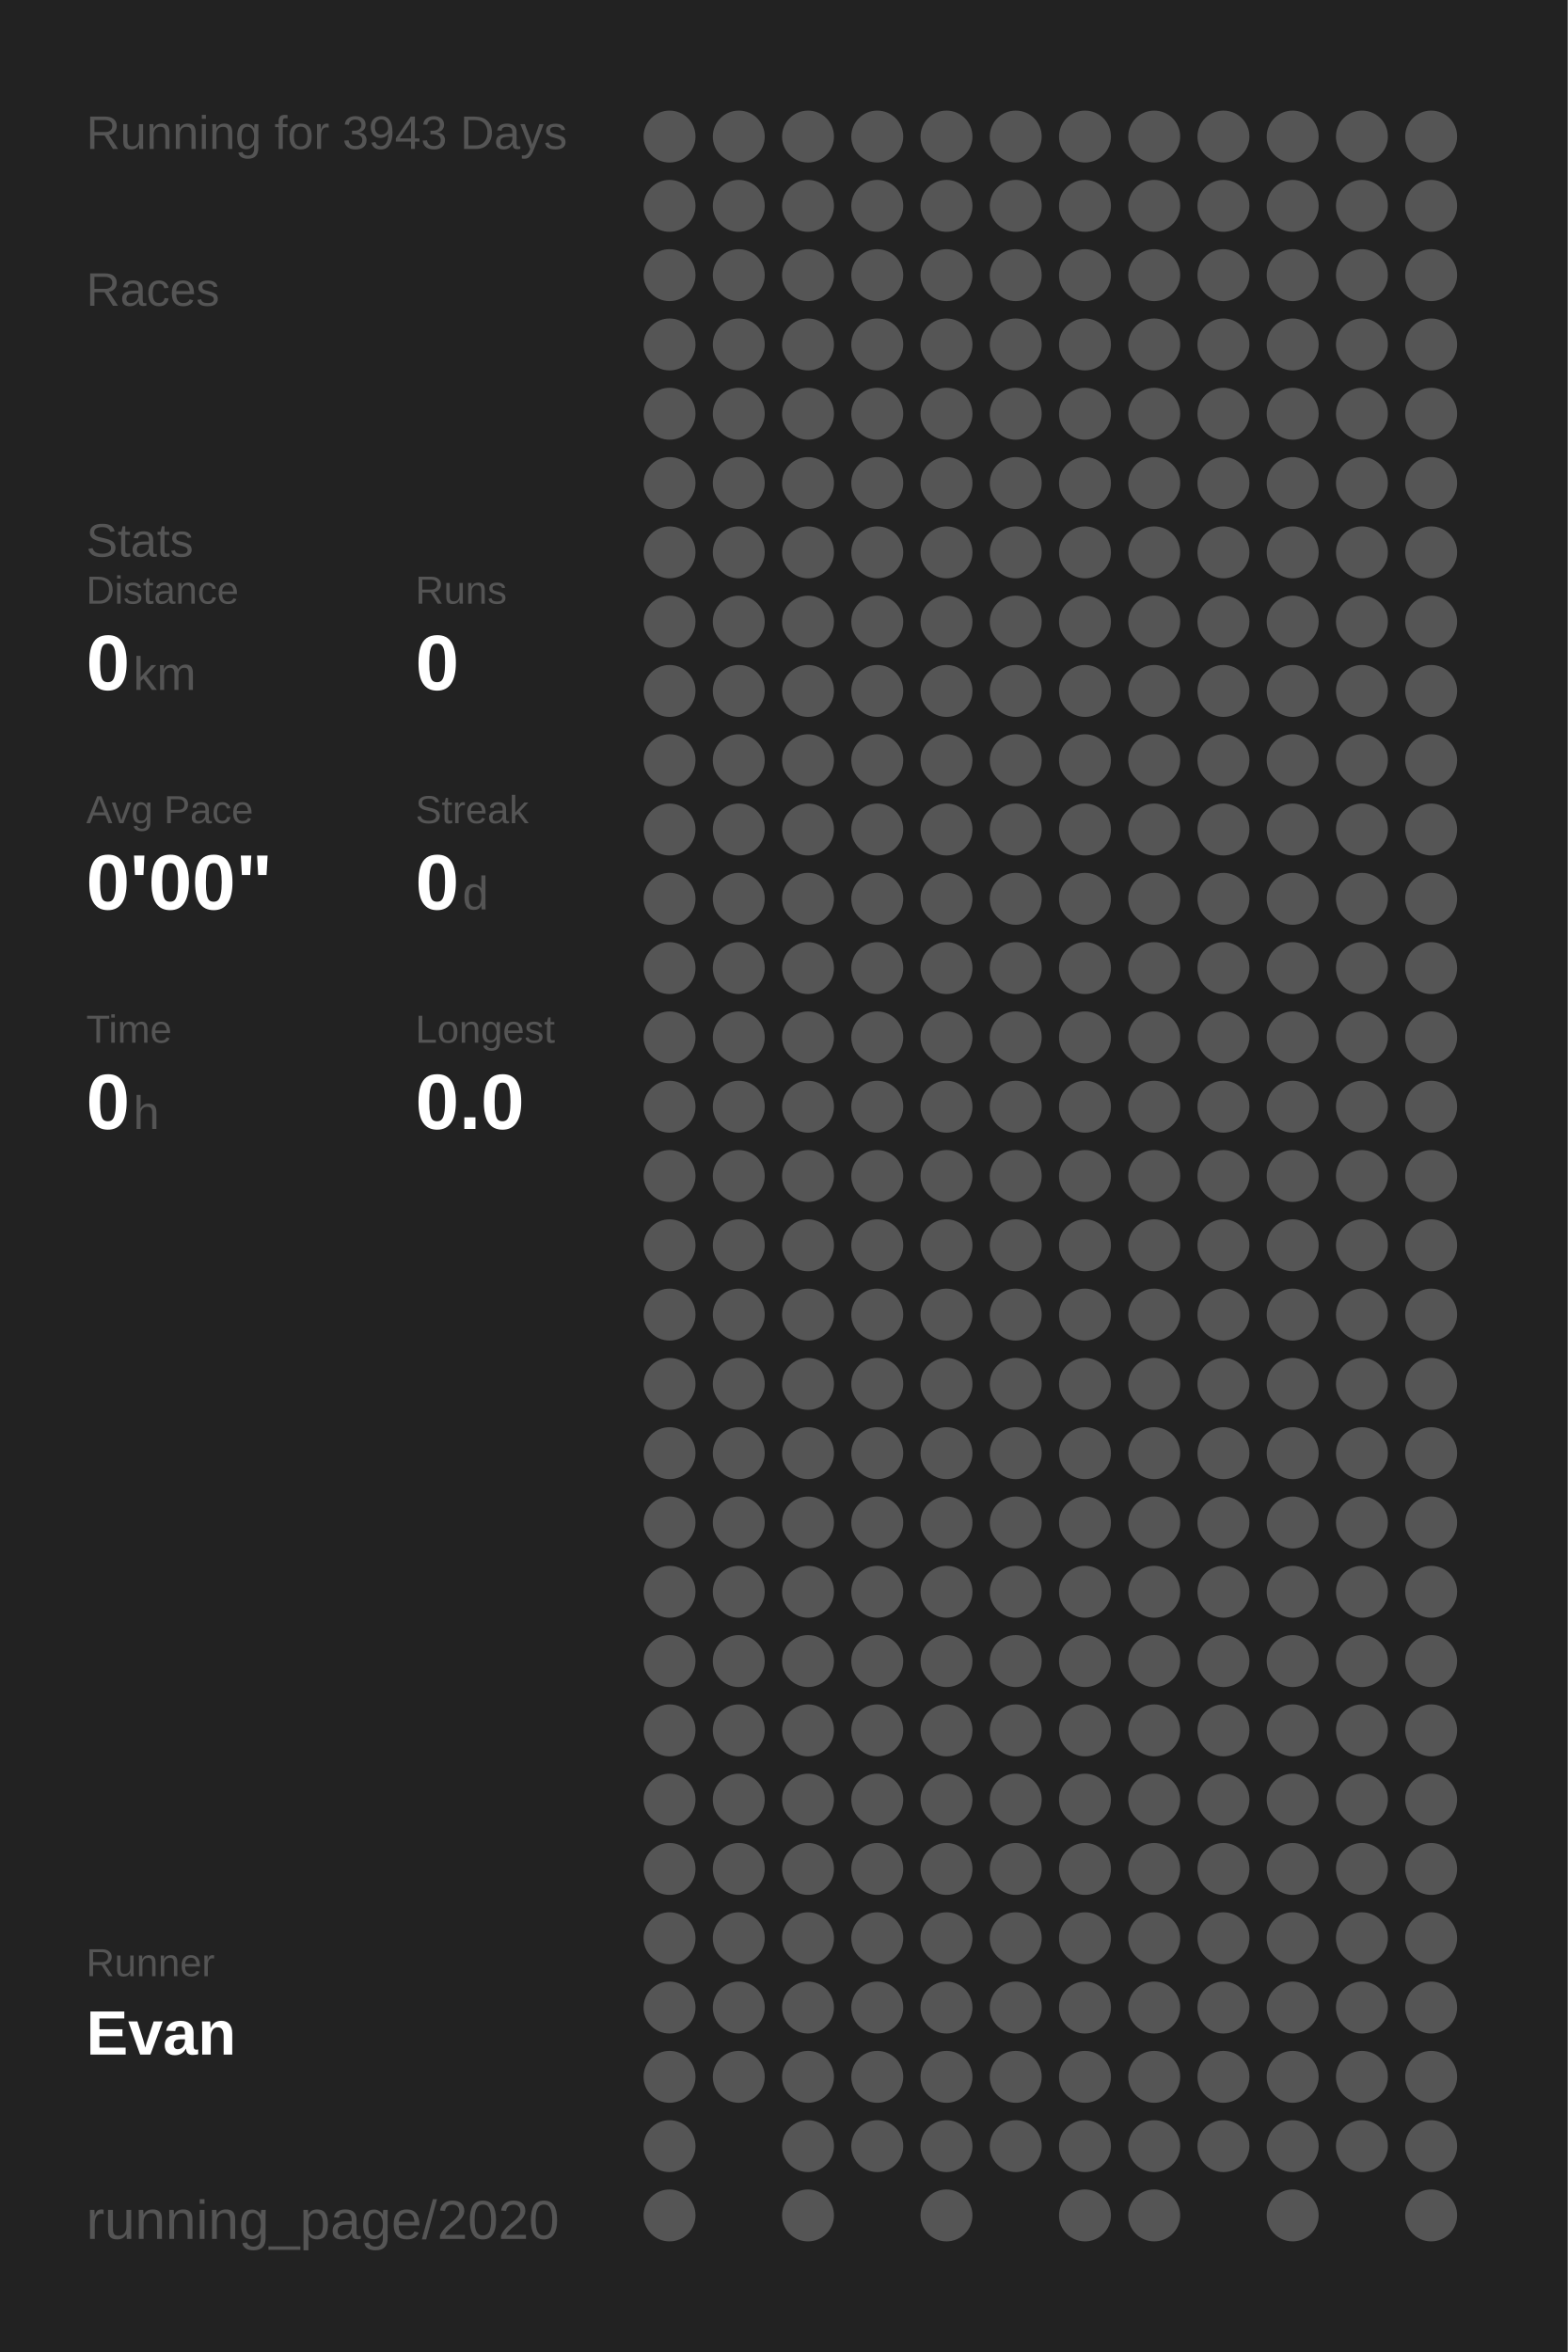
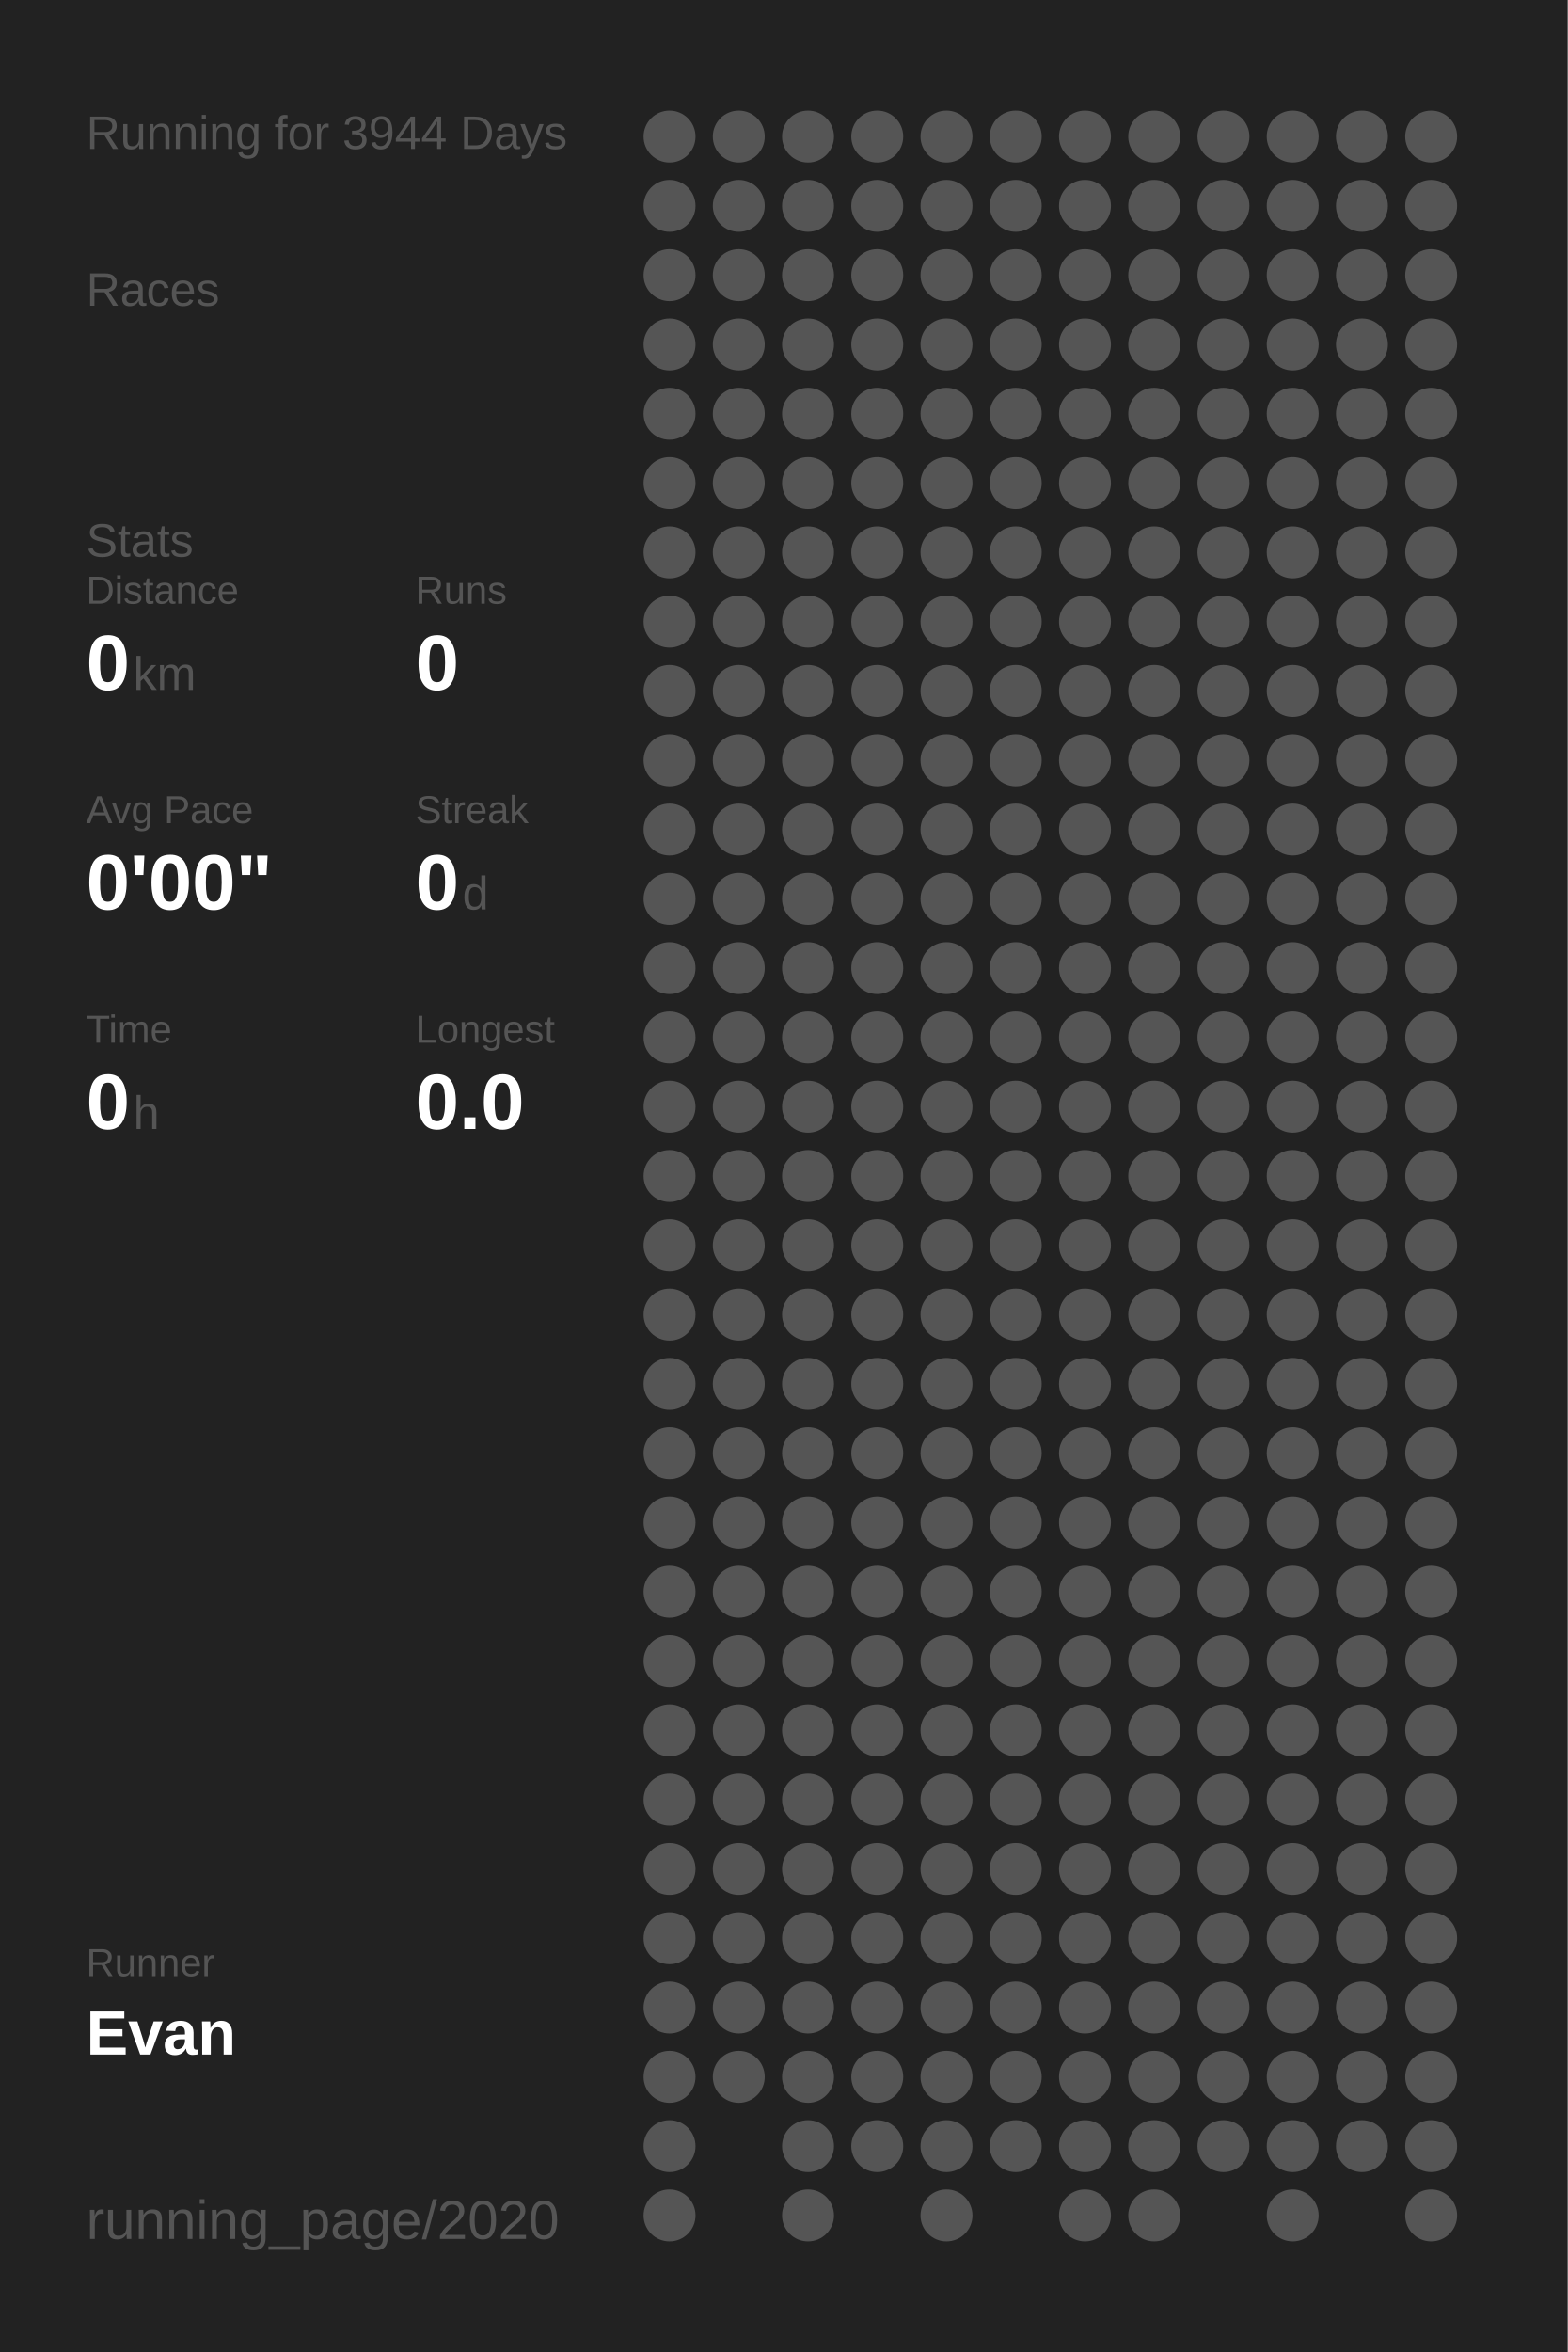
<svg xmlns="http://www.w3.org/2000/svg" baseProfile="full" height="300mm" version="1.1" viewBox="0,0,200,300" width="200mm">
  <defs />
  <rect fill="#222222" height="300" width="200" x="0" y="0" />
-   <text fill="#555555" style="font-size:6px; font-family:Arial;" x="11" y="19">Running for 3943 Days</text>
+   <text fill="#555555" style="font-size:6px; font-family:Arial;" x="11" y="19">Running for 3944 Days</text>
  <text fill="#555555" style="font-size:6px; font-family:Arial;" x="11" y="39">Races</text>
  <text fill="#555555" style="font-size:6px; font-family:Arial;" x="11" y="71">Stats</text>
  <text fill="#555555" style="font-size:5px; font-family:Arial;" x="11" y="77">Distance</text>
  <text fill="#FFFFFF" style="font-size:10px; font-family:Arial; font-weight:bold;" x="11" y="88">0</text>
  <text fill="#555555" style="font-size:6px; font-family:Arial;" x="17" y="88">km</text>
  <text fill="#555555" style="font-size:5px; font-family:Arial;" x="53" y="77">Runs</text>
  <text fill="#FFFFFF" style="font-size:10px; font-family:Arial; font-weight:bold;" x="53" y="88">0</text>
  <text fill="#555555" style="font-size:5px; font-family:Arial;" x="11" y="105">Avg Pace</text>
  <text fill="#FFFFFF" style="font-size:10px; font-family:Arial; font-weight:bold;" x="11" y="116">0'00"</text>
  <text fill="#555555" style="font-size:5px; font-family:Arial;" x="53" y="105">Streak</text>
  <text fill="#FFFFFF" style="font-size:10px; font-family:Arial; font-weight:bold;" x="53" y="116">0</text>
  <text fill="#555555" style="font-size:6px; font-family:Arial;" x="59" y="116">d</text>
  <text fill="#555555" style="font-size:5px; font-family:Arial;" x="11" y="133">Time</text>
  <text fill="#FFFFFF" style="font-size:10px; font-family:Arial; font-weight:bold;" x="11" y="144">0</text>
  <text fill="#555555" style="font-size:6px; font-family:Arial;" x="17" y="144">h</text>
  <text fill="#555555" style="font-size:5px; font-family:Arial;" x="53" y="133">Longest</text>
  <text fill="#FFFFFF" style="font-size:10px; font-family:Arial; font-weight:bold;" x="53" y="144">0.0</text>
  <text fill="#555555" style="font-size:5px; font-family:Arial;" x="11" y="252.065">Runner</text>
  <text fill="#FFFFFF" style="font-size:8px; font-family:Arial; font-weight:bold;" x="11" y="262.065">Evan</text>
  <text fill="#555555" style="font-size:7px; font-family:Arial;" x="11" y="285.581">running_page/2020</text>
  <circle cx="85.417" cy="17.419" fill="#555555" r="3.312" />
  <circle cx="85.417" cy="26.258" fill="#555555" r="3.312" />
  <circle cx="85.417" cy="35.097" fill="#555555" r="3.312" />
  <circle cx="85.417" cy="43.935" fill="#555555" r="3.312" />
  <circle cx="85.417" cy="52.774" fill="#555555" r="3.312" />
  <circle cx="85.417" cy="61.613" fill="#555555" r="3.312" />
  <circle cx="85.417" cy="70.452" fill="#555555" r="3.312" />
  <circle cx="85.417" cy="79.29" fill="#555555" r="3.312" />
  <circle cx="85.417" cy="88.129" fill="#555555" r="3.312" />
  <circle cx="85.417" cy="96.968" fill="#555555" r="3.312" />
  <circle cx="85.417" cy="105.806" fill="#555555" r="3.312" />
  <circle cx="85.417" cy="114.645" fill="#555555" r="3.312" />
  <circle cx="85.417" cy="123.484" fill="#555555" r="3.312" />
  <circle cx="85.417" cy="132.323" fill="#555555" r="3.312" />
  <circle cx="85.417" cy="141.161" fill="#555555" r="3.312" />
  <circle cx="85.417" cy="150" fill="#555555" r="3.312" />
  <circle cx="85.417" cy="158.839" fill="#555555" r="3.312" />
  <circle cx="85.417" cy="167.677" fill="#555555" r="3.312" />
  <circle cx="85.417" cy="176.516" fill="#555555" r="3.312" />
  <circle cx="85.417" cy="185.355" fill="#555555" r="3.312" />
  <circle cx="85.417" cy="194.194" fill="#555555" r="3.312" />
  <circle cx="85.417" cy="203.032" fill="#555555" r="3.312" />
  <circle cx="85.417" cy="211.871" fill="#555555" r="3.312" />
  <circle cx="85.417" cy="220.71" fill="#555555" r="3.312" />
  <circle cx="85.417" cy="229.548" fill="#555555" r="3.312" />
  <circle cx="85.417" cy="238.387" fill="#555555" r="3.312" />
  <circle cx="85.417" cy="247.226" fill="#555555" r="3.312" />
  <circle cx="85.417" cy="256.065" fill="#555555" r="3.312" />
  <circle cx="85.417" cy="264.903" fill="#555555" r="3.312" />
  <circle cx="85.417" cy="273.742" fill="#555555" r="3.312" />
  <circle cx="85.417" cy="282.581" fill="#555555" r="3.312" />
  <circle cx="94.25" cy="17.419" fill="#555555" r="3.312" />
  <circle cx="94.25" cy="26.258" fill="#555555" r="3.312" />
  <circle cx="94.25" cy="35.097" fill="#555555" r="3.312" />
  <circle cx="94.25" cy="43.935" fill="#555555" r="3.312" />
  <circle cx="94.25" cy="52.774" fill="#555555" r="3.312" />
  <circle cx="94.25" cy="61.613" fill="#555555" r="3.312" />
  <circle cx="94.25" cy="70.452" fill="#555555" r="3.312" />
  <circle cx="94.25" cy="79.29" fill="#555555" r="3.312" />
  <circle cx="94.25" cy="88.129" fill="#555555" r="3.312" />
  <circle cx="94.25" cy="96.968" fill="#555555" r="3.312" />
  <circle cx="94.25" cy="105.806" fill="#555555" r="3.312" />
  <circle cx="94.25" cy="114.645" fill="#555555" r="3.312" />
  <circle cx="94.25" cy="123.484" fill="#555555" r="3.312" />
  <circle cx="94.25" cy="132.323" fill="#555555" r="3.312" />
  <circle cx="94.25" cy="141.161" fill="#555555" r="3.312" />
  <circle cx="94.25" cy="150" fill="#555555" r="3.312" />
  <circle cx="94.25" cy="158.839" fill="#555555" r="3.312" />
  <circle cx="94.25" cy="167.677" fill="#555555" r="3.312" />
  <circle cx="94.25" cy="176.516" fill="#555555" r="3.312" />
  <circle cx="94.25" cy="185.355" fill="#555555" r="3.312" />
  <circle cx="94.25" cy="194.194" fill="#555555" r="3.312" />
  <circle cx="94.25" cy="203.032" fill="#555555" r="3.312" />
  <circle cx="94.25" cy="211.871" fill="#555555" r="3.312" />
  <circle cx="94.25" cy="220.71" fill="#555555" r="3.312" />
  <circle cx="94.25" cy="229.548" fill="#555555" r="3.312" />
  <circle cx="94.25" cy="238.387" fill="#555555" r="3.312" />
  <circle cx="94.25" cy="247.226" fill="#555555" r="3.312" />
  <circle cx="94.25" cy="256.065" fill="#555555" r="3.312" />
  <circle cx="94.25" cy="264.903" fill="#555555" r="3.312" />
  <circle cx="103.083" cy="17.419" fill="#555555" r="3.312" />
  <circle cx="103.083" cy="26.258" fill="#555555" r="3.312" />
  <circle cx="103.083" cy="35.097" fill="#555555" r="3.312" />
  <circle cx="103.083" cy="43.935" fill="#555555" r="3.312" />
  <circle cx="103.083" cy="52.774" fill="#555555" r="3.312" />
  <circle cx="103.083" cy="61.613" fill="#555555" r="3.312" />
  <circle cx="103.083" cy="70.452" fill="#555555" r="3.312" />
  <circle cx="103.083" cy="79.29" fill="#555555" r="3.312" />
  <circle cx="103.083" cy="88.129" fill="#555555" r="3.312" />
  <circle cx="103.083" cy="96.968" fill="#555555" r="3.312" />
  <circle cx="103.083" cy="105.806" fill="#555555" r="3.312" />
  <circle cx="103.083" cy="114.645" fill="#555555" r="3.312" />
  <circle cx="103.083" cy="123.484" fill="#555555" r="3.312" />
  <circle cx="103.083" cy="132.323" fill="#555555" r="3.312" />
  <circle cx="103.083" cy="141.161" fill="#555555" r="3.312" />
  <circle cx="103.083" cy="150" fill="#555555" r="3.312" />
  <circle cx="103.083" cy="158.839" fill="#555555" r="3.312" />
  <circle cx="103.083" cy="167.677" fill="#555555" r="3.312" />
  <circle cx="103.083" cy="176.516" fill="#555555" r="3.312" />
  <circle cx="103.083" cy="185.355" fill="#555555" r="3.312" />
  <circle cx="103.083" cy="194.194" fill="#555555" r="3.312" />
  <circle cx="103.083" cy="203.032" fill="#555555" r="3.312" />
  <circle cx="103.083" cy="211.871" fill="#555555" r="3.312" />
  <circle cx="103.083" cy="220.71" fill="#555555" r="3.312" />
  <circle cx="103.083" cy="229.548" fill="#555555" r="3.312" />
  <circle cx="103.083" cy="238.387" fill="#555555" r="3.312" />
  <circle cx="103.083" cy="247.226" fill="#555555" r="3.312" />
  <circle cx="103.083" cy="256.065" fill="#555555" r="3.312" />
  <circle cx="103.083" cy="264.903" fill="#555555" r="3.312" />
  <circle cx="103.083" cy="273.742" fill="#555555" r="3.312" />
  <circle cx="103.083" cy="282.581" fill="#555555" r="3.312" />
  <circle cx="111.917" cy="17.419" fill="#555555" r="3.312" />
  <circle cx="111.917" cy="26.258" fill="#555555" r="3.312" />
  <circle cx="111.917" cy="35.097" fill="#555555" r="3.312" />
  <circle cx="111.917" cy="43.935" fill="#555555" r="3.312" />
  <circle cx="111.917" cy="52.774" fill="#555555" r="3.312" />
  <circle cx="111.917" cy="61.613" fill="#555555" r="3.312" />
  <circle cx="111.917" cy="70.452" fill="#555555" r="3.312" />
  <circle cx="111.917" cy="79.29" fill="#555555" r="3.312" />
  <circle cx="111.917" cy="88.129" fill="#555555" r="3.312" />
  <circle cx="111.917" cy="96.968" fill="#555555" r="3.312" />
  <circle cx="111.917" cy="105.806" fill="#555555" r="3.312" />
  <circle cx="111.917" cy="114.645" fill="#555555" r="3.312" />
  <circle cx="111.917" cy="123.484" fill="#555555" r="3.312" />
  <circle cx="111.917" cy="132.323" fill="#555555" r="3.312" />
  <circle cx="111.917" cy="141.161" fill="#555555" r="3.312" />
  <circle cx="111.917" cy="150" fill="#555555" r="3.312" />
  <circle cx="111.917" cy="158.839" fill="#555555" r="3.312" />
  <circle cx="111.917" cy="167.677" fill="#555555" r="3.312" />
  <circle cx="111.917" cy="176.516" fill="#555555" r="3.312" />
  <circle cx="111.917" cy="185.355" fill="#555555" r="3.312" />
  <circle cx="111.917" cy="194.194" fill="#555555" r="3.312" />
  <circle cx="111.917" cy="203.032" fill="#555555" r="3.312" />
  <circle cx="111.917" cy="211.871" fill="#555555" r="3.312" />
  <circle cx="111.917" cy="220.71" fill="#555555" r="3.312" />
  <circle cx="111.917" cy="229.548" fill="#555555" r="3.312" />
  <circle cx="111.917" cy="238.387" fill="#555555" r="3.312" />
  <circle cx="111.917" cy="247.226" fill="#555555" r="3.312" />
  <circle cx="111.917" cy="256.065" fill="#555555" r="3.312" />
  <circle cx="111.917" cy="264.903" fill="#555555" r="3.312" />
  <circle cx="111.917" cy="273.742" fill="#555555" r="3.312" />
  <circle cx="120.75" cy="17.419" fill="#555555" r="3.312" />
  <circle cx="120.75" cy="26.258" fill="#555555" r="3.312" />
  <circle cx="120.75" cy="35.097" fill="#555555" r="3.312" />
  <circle cx="120.75" cy="43.935" fill="#555555" r="3.312" />
  <circle cx="120.75" cy="52.774" fill="#555555" r="3.312" />
  <circle cx="120.75" cy="61.613" fill="#555555" r="3.312" />
  <circle cx="120.75" cy="70.452" fill="#555555" r="3.312" />
  <circle cx="120.75" cy="79.29" fill="#555555" r="3.312" />
  <circle cx="120.75" cy="88.129" fill="#555555" r="3.312" />
  <circle cx="120.75" cy="96.968" fill="#555555" r="3.312" />
  <circle cx="120.75" cy="105.806" fill="#555555" r="3.312" />
  <circle cx="120.75" cy="114.645" fill="#555555" r="3.312" />
  <circle cx="120.75" cy="123.484" fill="#555555" r="3.312" />
  <circle cx="120.75" cy="132.323" fill="#555555" r="3.312" />
  <circle cx="120.75" cy="141.161" fill="#555555" r="3.312" />
  <circle cx="120.75" cy="150" fill="#555555" r="3.312" />
  <circle cx="120.75" cy="158.839" fill="#555555" r="3.312" />
  <circle cx="120.75" cy="167.677" fill="#555555" r="3.312" />
  <circle cx="120.75" cy="176.516" fill="#555555" r="3.312" />
  <circle cx="120.75" cy="185.355" fill="#555555" r="3.312" />
  <circle cx="120.75" cy="194.194" fill="#555555" r="3.312" />
  <circle cx="120.75" cy="203.032" fill="#555555" r="3.312" />
  <circle cx="120.75" cy="211.871" fill="#555555" r="3.312" />
  <circle cx="120.75" cy="220.71" fill="#555555" r="3.312" />
  <circle cx="120.75" cy="229.548" fill="#555555" r="3.312" />
  <circle cx="120.75" cy="238.387" fill="#555555" r="3.312" />
  <circle cx="120.75" cy="247.226" fill="#555555" r="3.312" />
  <circle cx="120.75" cy="256.065" fill="#555555" r="3.312" />
  <circle cx="120.75" cy="264.903" fill="#555555" r="3.312" />
  <circle cx="120.75" cy="273.742" fill="#555555" r="3.312" />
  <circle cx="120.75" cy="282.581" fill="#555555" r="3.312" />
  <circle cx="129.583" cy="17.419" fill="#555555" r="3.312" />
  <circle cx="129.583" cy="26.258" fill="#555555" r="3.312" />
  <circle cx="129.583" cy="35.097" fill="#555555" r="3.312" />
  <circle cx="129.583" cy="43.935" fill="#555555" r="3.312" />
  <circle cx="129.583" cy="52.774" fill="#555555" r="3.312" />
  <circle cx="129.583" cy="61.613" fill="#555555" r="3.312" />
  <circle cx="129.583" cy="70.452" fill="#555555" r="3.312" />
  <circle cx="129.583" cy="79.29" fill="#555555" r="3.312" />
  <circle cx="129.583" cy="88.129" fill="#555555" r="3.312" />
  <circle cx="129.583" cy="96.968" fill="#555555" r="3.312" />
  <circle cx="129.583" cy="105.806" fill="#555555" r="3.312" />
  <circle cx="129.583" cy="114.645" fill="#555555" r="3.312" />
  <circle cx="129.583" cy="123.484" fill="#555555" r="3.312" />
  <circle cx="129.583" cy="132.323" fill="#555555" r="3.312" />
  <circle cx="129.583" cy="141.161" fill="#555555" r="3.312" />
  <circle cx="129.583" cy="150" fill="#555555" r="3.312" />
  <circle cx="129.583" cy="158.839" fill="#555555" r="3.312" />
  <circle cx="129.583" cy="167.677" fill="#555555" r="3.312" />
  <circle cx="129.583" cy="176.516" fill="#555555" r="3.312" />
  <circle cx="129.583" cy="185.355" fill="#555555" r="3.312" />
  <circle cx="129.583" cy="194.194" fill="#555555" r="3.312" />
  <circle cx="129.583" cy="203.032" fill="#555555" r="3.312" />
  <circle cx="129.583" cy="211.871" fill="#555555" r="3.312" />
  <circle cx="129.583" cy="220.71" fill="#555555" r="3.312" />
  <circle cx="129.583" cy="229.548" fill="#555555" r="3.312" />
  <circle cx="129.583" cy="238.387" fill="#555555" r="3.312" />
  <circle cx="129.583" cy="247.226" fill="#555555" r="3.312" />
  <circle cx="129.583" cy="256.065" fill="#555555" r="3.312" />
  <circle cx="129.583" cy="264.903" fill="#555555" r="3.312" />
  <circle cx="129.583" cy="273.742" fill="#555555" r="3.312" />
  <circle cx="138.417" cy="17.419" fill="#555555" r="3.312" />
  <circle cx="138.417" cy="26.258" fill="#555555" r="3.312" />
  <circle cx="138.417" cy="35.097" fill="#555555" r="3.312" />
  <circle cx="138.417" cy="43.935" fill="#555555" r="3.312" />
  <circle cx="138.417" cy="52.774" fill="#555555" r="3.312" />
  <circle cx="138.417" cy="61.613" fill="#555555" r="3.312" />
  <circle cx="138.417" cy="70.452" fill="#555555" r="3.312" />
  <circle cx="138.417" cy="79.29" fill="#555555" r="3.312" />
  <circle cx="138.417" cy="88.129" fill="#555555" r="3.312" />
  <circle cx="138.417" cy="96.968" fill="#555555" r="3.312" />
  <circle cx="138.417" cy="105.806" fill="#555555" r="3.312" />
  <circle cx="138.417" cy="114.645" fill="#555555" r="3.312" />
  <circle cx="138.417" cy="123.484" fill="#555555" r="3.312" />
  <circle cx="138.417" cy="132.323" fill="#555555" r="3.312" />
  <circle cx="138.417" cy="141.161" fill="#555555" r="3.312" />
  <circle cx="138.417" cy="150" fill="#555555" r="3.312" />
  <circle cx="138.417" cy="158.839" fill="#555555" r="3.312" />
  <circle cx="138.417" cy="167.677" fill="#555555" r="3.312" />
  <circle cx="138.417" cy="176.516" fill="#555555" r="3.312" />
  <circle cx="138.417" cy="185.355" fill="#555555" r="3.312" />
  <circle cx="138.417" cy="194.194" fill="#555555" r="3.312" />
  <circle cx="138.417" cy="203.032" fill="#555555" r="3.312" />
  <circle cx="138.417" cy="211.871" fill="#555555" r="3.312" />
  <circle cx="138.417" cy="220.71" fill="#555555" r="3.312" />
  <circle cx="138.417" cy="229.548" fill="#555555" r="3.312" />
  <circle cx="138.417" cy="238.387" fill="#555555" r="3.312" />
  <circle cx="138.417" cy="247.226" fill="#555555" r="3.312" />
  <circle cx="138.417" cy="256.065" fill="#555555" r="3.312" />
  <circle cx="138.417" cy="264.903" fill="#555555" r="3.312" />
  <circle cx="138.417" cy="273.742" fill="#555555" r="3.312" />
  <circle cx="138.417" cy="282.581" fill="#555555" r="3.312" />
  <circle cx="147.25" cy="17.419" fill="#555555" r="3.312" />
  <circle cx="147.25" cy="26.258" fill="#555555" r="3.312" />
  <circle cx="147.25" cy="35.097" fill="#555555" r="3.312" />
  <circle cx="147.25" cy="43.935" fill="#555555" r="3.312" />
  <circle cx="147.25" cy="52.774" fill="#555555" r="3.312" />
  <circle cx="147.25" cy="61.613" fill="#555555" r="3.312" />
  <circle cx="147.25" cy="70.452" fill="#555555" r="3.312" />
  <circle cx="147.25" cy="79.29" fill="#555555" r="3.312" />
  <circle cx="147.25" cy="88.129" fill="#555555" r="3.312" />
  <circle cx="147.25" cy="96.968" fill="#555555" r="3.312" />
  <circle cx="147.25" cy="105.806" fill="#555555" r="3.312" />
  <circle cx="147.25" cy="114.645" fill="#555555" r="3.312" />
  <circle cx="147.25" cy="123.484" fill="#555555" r="3.312" />
  <circle cx="147.25" cy="132.323" fill="#555555" r="3.312" />
  <circle cx="147.25" cy="141.161" fill="#555555" r="3.312" />
  <circle cx="147.25" cy="150" fill="#555555" r="3.312" />
  <circle cx="147.25" cy="158.839" fill="#555555" r="3.312" />
  <circle cx="147.25" cy="167.677" fill="#555555" r="3.312" />
  <circle cx="147.25" cy="176.516" fill="#555555" r="3.312" />
  <circle cx="147.25" cy="185.355" fill="#555555" r="3.312" />
  <circle cx="147.25" cy="194.194" fill="#555555" r="3.312" />
  <circle cx="147.25" cy="203.032" fill="#555555" r="3.312" />
  <circle cx="147.25" cy="211.871" fill="#555555" r="3.312" />
  <circle cx="147.25" cy="220.71" fill="#555555" r="3.312" />
  <circle cx="147.25" cy="229.548" fill="#555555" r="3.312" />
  <circle cx="147.25" cy="238.387" fill="#555555" r="3.312" />
  <circle cx="147.25" cy="247.226" fill="#555555" r="3.312" />
  <circle cx="147.25" cy="256.065" fill="#555555" r="3.312" />
  <circle cx="147.25" cy="264.903" fill="#555555" r="3.312" />
  <circle cx="147.25" cy="273.742" fill="#555555" r="3.312" />
  <circle cx="147.25" cy="282.581" fill="#555555" r="3.312" />
  <circle cx="156.083" cy="17.419" fill="#555555" r="3.312" />
  <circle cx="156.083" cy="26.258" fill="#555555" r="3.312" />
  <circle cx="156.083" cy="35.097" fill="#555555" r="3.312" />
  <circle cx="156.083" cy="43.935" fill="#555555" r="3.312" />
  <circle cx="156.083" cy="52.774" fill="#555555" r="3.312" />
  <circle cx="156.083" cy="61.613" fill="#555555" r="3.312" />
  <circle cx="156.083" cy="70.452" fill="#555555" r="3.312" />
  <circle cx="156.083" cy="79.29" fill="#555555" r="3.312" />
  <circle cx="156.083" cy="88.129" fill="#555555" r="3.312" />
  <circle cx="156.083" cy="96.968" fill="#555555" r="3.312" />
  <circle cx="156.083" cy="105.806" fill="#555555" r="3.312" />
  <circle cx="156.083" cy="114.645" fill="#555555" r="3.312" />
  <circle cx="156.083" cy="123.484" fill="#555555" r="3.312" />
  <circle cx="156.083" cy="132.323" fill="#555555" r="3.312" />
  <circle cx="156.083" cy="141.161" fill="#555555" r="3.312" />
  <circle cx="156.083" cy="150" fill="#555555" r="3.312" />
  <circle cx="156.083" cy="158.839" fill="#555555" r="3.312" />
  <circle cx="156.083" cy="167.677" fill="#555555" r="3.312" />
  <circle cx="156.083" cy="176.516" fill="#555555" r="3.312" />
  <circle cx="156.083" cy="185.355" fill="#555555" r="3.312" />
  <circle cx="156.083" cy="194.194" fill="#555555" r="3.312" />
  <circle cx="156.083" cy="203.032" fill="#555555" r="3.312" />
  <circle cx="156.083" cy="211.871" fill="#555555" r="3.312" />
  <circle cx="156.083" cy="220.71" fill="#555555" r="3.312" />
  <circle cx="156.083" cy="229.548" fill="#555555" r="3.312" />
  <circle cx="156.083" cy="238.387" fill="#555555" r="3.312" />
  <circle cx="156.083" cy="247.226" fill="#555555" r="3.312" />
  <circle cx="156.083" cy="256.065" fill="#555555" r="3.312" />
  <circle cx="156.083" cy="264.903" fill="#555555" r="3.312" />
  <circle cx="156.083" cy="273.742" fill="#555555" r="3.312" />
  <circle cx="164.917" cy="17.419" fill="#555555" r="3.312" />
  <circle cx="164.917" cy="26.258" fill="#555555" r="3.312" />
  <circle cx="164.917" cy="35.097" fill="#555555" r="3.312" />
  <circle cx="164.917" cy="43.935" fill="#555555" r="3.312" />
  <circle cx="164.917" cy="52.774" fill="#555555" r="3.312" />
  <circle cx="164.917" cy="61.613" fill="#555555" r="3.312" />
  <circle cx="164.917" cy="70.452" fill="#555555" r="3.312" />
  <circle cx="164.917" cy="79.29" fill="#555555" r="3.312" />
  <circle cx="164.917" cy="88.129" fill="#555555" r="3.312" />
  <circle cx="164.917" cy="96.968" fill="#555555" r="3.312" />
  <circle cx="164.917" cy="105.806" fill="#555555" r="3.312" />
  <circle cx="164.917" cy="114.645" fill="#555555" r="3.312" />
  <circle cx="164.917" cy="123.484" fill="#555555" r="3.312" />
  <circle cx="164.917" cy="132.323" fill="#555555" r="3.312" />
  <circle cx="164.917" cy="141.161" fill="#555555" r="3.312" />
  <circle cx="164.917" cy="150" fill="#555555" r="3.312" />
  <circle cx="164.917" cy="158.839" fill="#555555" r="3.312" />
  <circle cx="164.917" cy="167.677" fill="#555555" r="3.312" />
  <circle cx="164.917" cy="176.516" fill="#555555" r="3.312" />
  <circle cx="164.917" cy="185.355" fill="#555555" r="3.312" />
  <circle cx="164.917" cy="194.194" fill="#555555" r="3.312" />
  <circle cx="164.917" cy="203.032" fill="#555555" r="3.312" />
  <circle cx="164.917" cy="211.871" fill="#555555" r="3.312" />
  <circle cx="164.917" cy="220.71" fill="#555555" r="3.312" />
  <circle cx="164.917" cy="229.548" fill="#555555" r="3.312" />
  <circle cx="164.917" cy="238.387" fill="#555555" r="3.312" />
  <circle cx="164.917" cy="247.226" fill="#555555" r="3.312" />
  <circle cx="164.917" cy="256.065" fill="#555555" r="3.312" />
  <circle cx="164.917" cy="264.903" fill="#555555" r="3.312" />
  <circle cx="164.917" cy="273.742" fill="#555555" r="3.312" />
  <circle cx="164.917" cy="282.581" fill="#555555" r="3.312" />
  <circle cx="173.75" cy="17.419" fill="#555555" r="3.312" />
  <circle cx="173.75" cy="26.258" fill="#555555" r="3.312" />
  <circle cx="173.75" cy="35.097" fill="#555555" r="3.312" />
  <circle cx="173.75" cy="43.935" fill="#555555" r="3.312" />
  <circle cx="173.75" cy="52.774" fill="#555555" r="3.312" />
  <circle cx="173.75" cy="61.613" fill="#555555" r="3.312" />
  <circle cx="173.75" cy="70.452" fill="#555555" r="3.312" />
  <circle cx="173.75" cy="79.29" fill="#555555" r="3.312" />
  <circle cx="173.75" cy="88.129" fill="#555555" r="3.312" />
  <circle cx="173.75" cy="96.968" fill="#555555" r="3.312" />
  <circle cx="173.75" cy="105.806" fill="#555555" r="3.312" />
  <circle cx="173.75" cy="114.645" fill="#555555" r="3.312" />
  <circle cx="173.75" cy="123.484" fill="#555555" r="3.312" />
  <circle cx="173.75" cy="132.323" fill="#555555" r="3.312" />
  <circle cx="173.75" cy="141.161" fill="#555555" r="3.312" />
  <circle cx="173.75" cy="150" fill="#555555" r="3.312" />
  <circle cx="173.75" cy="158.839" fill="#555555" r="3.312" />
  <circle cx="173.75" cy="167.677" fill="#555555" r="3.312" />
  <circle cx="173.75" cy="176.516" fill="#555555" r="3.312" />
  <circle cx="173.75" cy="185.355" fill="#555555" r="3.312" />
  <circle cx="173.75" cy="194.194" fill="#555555" r="3.312" />
  <circle cx="173.75" cy="203.032" fill="#555555" r="3.312" />
  <circle cx="173.75" cy="211.871" fill="#555555" r="3.312" />
  <circle cx="173.75" cy="220.71" fill="#555555" r="3.312" />
  <circle cx="173.75" cy="229.548" fill="#555555" r="3.312" />
  <circle cx="173.75" cy="238.387" fill="#555555" r="3.312" />
  <circle cx="173.75" cy="247.226" fill="#555555" r="3.312" />
  <circle cx="173.75" cy="256.065" fill="#555555" r="3.312" />
  <circle cx="173.75" cy="264.903" fill="#555555" r="3.312" />
  <circle cx="173.75" cy="273.742" fill="#555555" r="3.312" />
  <circle cx="182.583" cy="17.419" fill="#555555" r="3.312" />
  <circle cx="182.583" cy="26.258" fill="#555555" r="3.312" />
  <circle cx="182.583" cy="35.097" fill="#555555" r="3.312" />
  <circle cx="182.583" cy="43.935" fill="#555555" r="3.312" />
  <circle cx="182.583" cy="52.774" fill="#555555" r="3.312" />
  <circle cx="182.583" cy="61.613" fill="#555555" r="3.312" />
  <circle cx="182.583" cy="70.452" fill="#555555" r="3.312" />
  <circle cx="182.583" cy="79.29" fill="#555555" r="3.312" />
  <circle cx="182.583" cy="88.129" fill="#555555" r="3.312" />
  <circle cx="182.583" cy="96.968" fill="#555555" r="3.312" />
  <circle cx="182.583" cy="105.806" fill="#555555" r="3.312" />
  <circle cx="182.583" cy="114.645" fill="#555555" r="3.312" />
  <circle cx="182.583" cy="123.484" fill="#555555" r="3.312" />
  <circle cx="182.583" cy="132.323" fill="#555555" r="3.312" />
  <circle cx="182.583" cy="141.161" fill="#555555" r="3.312" />
  <circle cx="182.583" cy="150" fill="#555555" r="3.312" />
  <circle cx="182.583" cy="158.839" fill="#555555" r="3.312" />
  <circle cx="182.583" cy="167.677" fill="#555555" r="3.312" />
  <circle cx="182.583" cy="176.516" fill="#555555" r="3.312" />
  <circle cx="182.583" cy="185.355" fill="#555555" r="3.312" />
  <circle cx="182.583" cy="194.194" fill="#555555" r="3.312" />
  <circle cx="182.583" cy="203.032" fill="#555555" r="3.312" />
  <circle cx="182.583" cy="211.871" fill="#555555" r="3.312" />
  <circle cx="182.583" cy="220.71" fill="#555555" r="3.312" />
  <circle cx="182.583" cy="229.548" fill="#555555" r="3.312" />
  <circle cx="182.583" cy="238.387" fill="#555555" r="3.312" />
  <circle cx="182.583" cy="247.226" fill="#555555" r="3.312" />
  <circle cx="182.583" cy="256.065" fill="#555555" r="3.312" />
  <circle cx="182.583" cy="264.903" fill="#555555" r="3.312" />
  <circle cx="182.583" cy="273.742" fill="#555555" r="3.312" />
  <circle cx="182.583" cy="282.581" fill="#555555" r="3.312" />
</svg>
